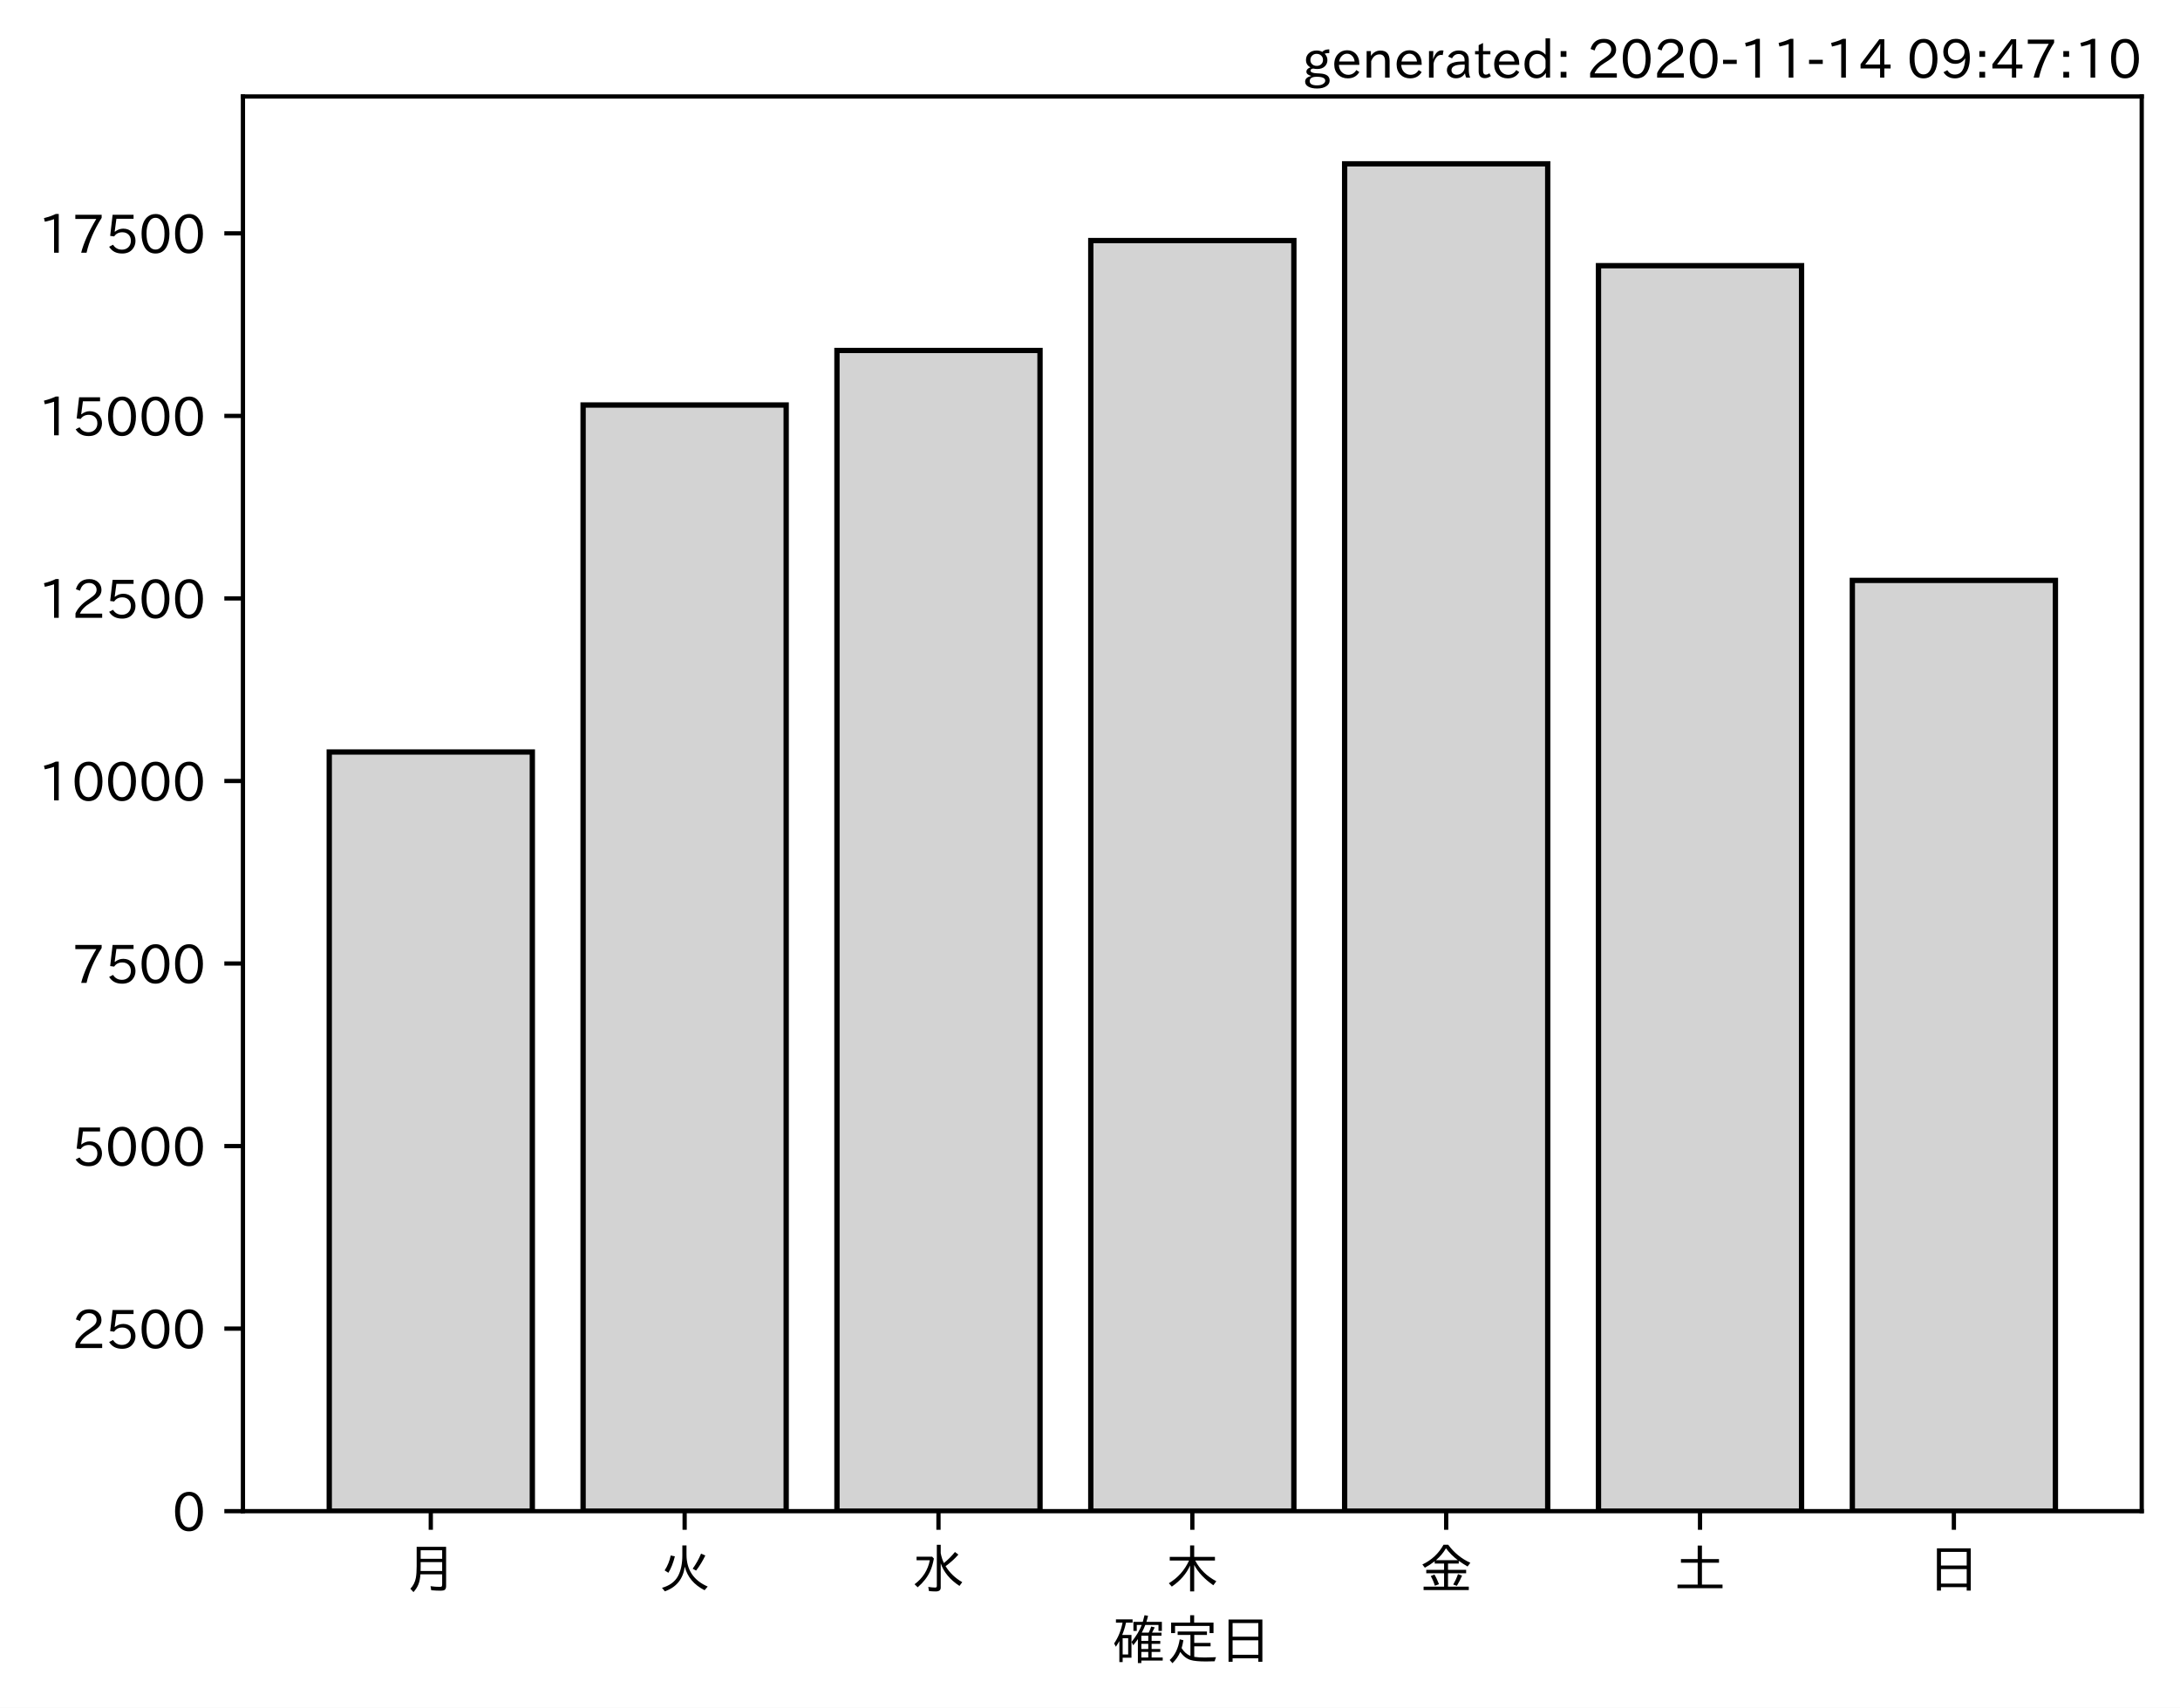
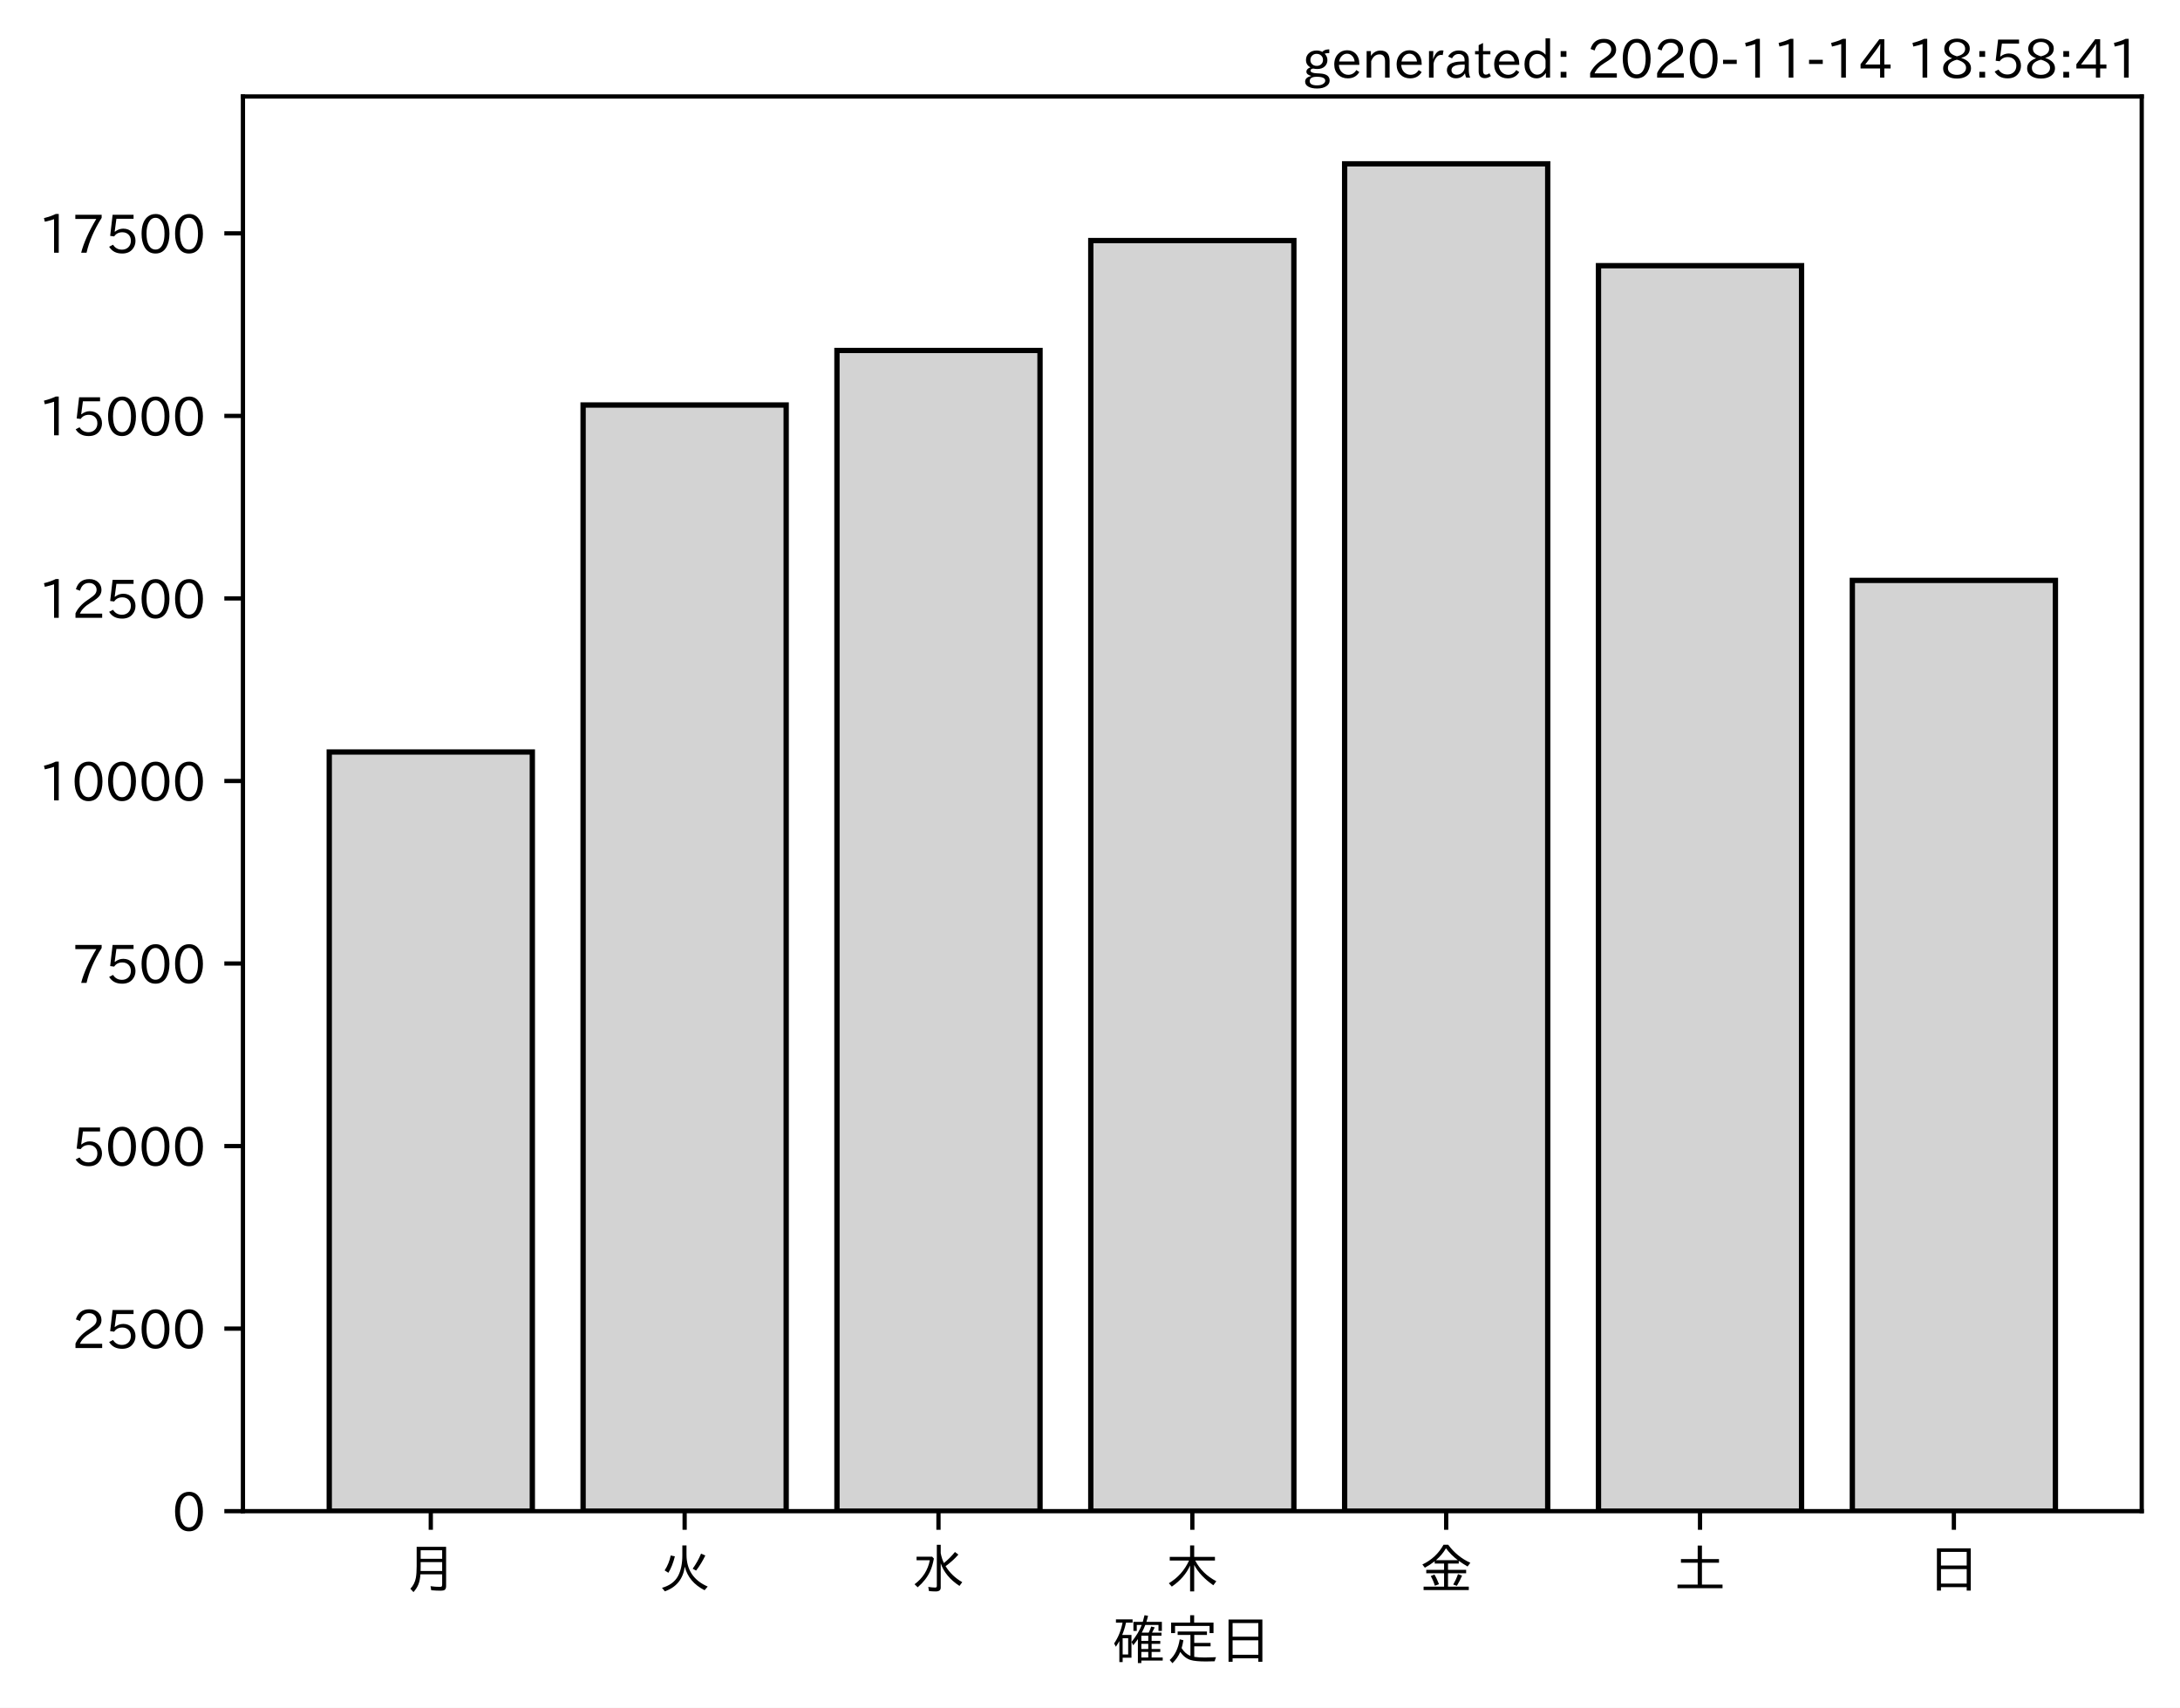
<svg xmlns="http://www.w3.org/2000/svg" xmlns:xlink="http://www.w3.org/1999/xlink" height="321.24pt" version="1.1" viewBox="0 0 410.012 321.24" width="410.012pt">
  <defs>
    <style type="text/css">*{stroke-linecap:butt;stroke-linejoin:round;}</style>
  </defs>
  <g id="figure_1">
    <g id="patch_1">
      <path d="M 0 321.24  L 410.012 321.24  L 410.012 0  L 0 0  z " style="fill:#ffffff;" />
    </g>
    <g id="axes_1">
      <g id="patch_2">
        <path d="M 45.692 284.259  L 402.812 284.259  L 402.812 18.147  L 45.692 18.147  z " style="fill:#ffffff;" />
      </g>
      <g id="patch_3">
-         <path clip-path="url(#p51e4bf5d84)" d="M 61.925 284.259  L 100.12 284.259  L 100.12 141.455  L 61.925 141.455  z " style="fill:#d3d3d3;stroke:#000000;stroke-linejoin:miter;" />
+         <path clip-path="url(#p821d2a8d5f)" d="M 61.925 284.259  L 100.12 284.259  L 100.12 141.455  L 61.925 141.455  z " style="fill:#d3d3d3;stroke:#000000;stroke-linejoin:miter;" />
      </g>
      <g id="patch_4">
-         <path clip-path="url(#p51e4bf5d84)" d="M 109.668 284.259  L 147.863 284.259  L 147.863 76.186  L 109.668 76.186  z " style="fill:#d3d3d3;stroke:#000000;stroke-linejoin:miter;" />
+         <path clip-path="url(#p821d2a8d5f)" d="M 109.668 284.259  L 147.863 284.259  L 147.863 76.186  L 109.668 76.186  z " style="fill:#d3d3d3;stroke:#000000;stroke-linejoin:miter;" />
      </g>
      <g id="patch_5">
-         <path clip-path="url(#p51e4bf5d84)" d="M 157.412 284.259  L 195.606 284.259  L 195.606 65.926  L 157.412 65.926  z " style="fill:#d3d3d3;stroke:#000000;stroke-linejoin:miter;" />
+         <path clip-path="url(#p821d2a8d5f)" d="M 157.412 284.259  L 195.606 284.259  L 195.606 65.926  L 157.412 65.926  z " style="fill:#d3d3d3;stroke:#000000;stroke-linejoin:miter;" />
      </g>
      <g id="patch_6">
-         <path clip-path="url(#p51e4bf5d84)" d="M 205.155 284.259  L 243.35 284.259  L 243.35 45.254  L 205.155 45.254  z " style="fill:#d3d3d3;stroke:#000000;stroke-linejoin:miter;" />
+         <path clip-path="url(#p821d2a8d5f)" d="M 205.155 284.259  L 243.35 284.259  L 243.35 45.254  L 205.155 45.254  z " style="fill:#d3d3d3;stroke:#000000;stroke-linejoin:miter;" />
      </g>
      <g id="patch_7">
-         <path clip-path="url(#p51e4bf5d84)" d="M 252.898 284.259  L 291.093 284.259  L 291.093 30.819  L 252.898 30.819  z " style="fill:#d3d3d3;stroke:#000000;stroke-linejoin:miter;" />
+         <path clip-path="url(#p821d2a8d5f)" d="M 252.898 284.259  L 291.093 284.259  L 291.093 30.819  L 252.898 30.819  z " style="fill:#d3d3d3;stroke:#000000;stroke-linejoin:miter;" />
      </g>
      <g id="patch_8">
-         <path clip-path="url(#p51e4bf5d84)" d="M 300.641 284.259  L 338.836 284.259  L 338.836 49.979  L 300.641 49.979  z " style="fill:#d3d3d3;stroke:#000000;stroke-linejoin:miter;" />
+         <path clip-path="url(#p821d2a8d5f)" d="M 300.641 284.259  L 338.836 284.259  L 338.836 49.979  L 300.641 49.979  z " style="fill:#d3d3d3;stroke:#000000;stroke-linejoin:miter;" />
      </g>
      <g id="patch_9">
-         <path clip-path="url(#p51e4bf5d84)" d="M 348.385 284.259  L 386.579 284.259  L 386.579 109.177  L 348.385 109.177  z " style="fill:#d3d3d3;stroke:#000000;stroke-linejoin:miter;" />
+         <path clip-path="url(#p821d2a8d5f)" d="M 348.385 284.259  L 386.579 284.259  L 386.579 109.177  L 348.385 109.177  z " style="fill:#d3d3d3;stroke:#000000;stroke-linejoin:miter;" />
      </g>
      <g id="matplotlib.axis_1">
        <g id="xtick_1">
          <g id="line2d_1">
            <defs>
-               <path d="M 0 0  L 0 3.5  " id="m8cc89cf9bd" style="stroke:#000000;stroke-width:0.8;" />
+               <path d="M 0 0  L 0 3.5  " id="m8ddf0dde1d" style="stroke:#000000;stroke-width:0.8;" />
            </defs>
            <g>
-               <use style="stroke:#000000;stroke-width:0.8;" x="81.022" xlink:href="#m8cc89cf9bd" y="284.259" />
+               <use style="stroke:#000000;stroke-width:0.8;" x="81.022" xlink:href="#m8ddf0dde1d" y="284.259" />
            </g>
          </g>
          <g id="text_1">
            <g transform="translate(76.02224 298.7493)scale(0.1 -0.1)">
              <defs>
                <path d="M 78.812 77.875  L 78.812 4  Q 78.812 -1.219 76.078 -3.172  Q 73.969 -4.688 68.797 -4.688  Q 60.844 -4.688 50.828 -3.859  L 49.516 3.812  Q 58.594 2.484 67.094 2.484  Q 70.359 2.484 71.047 4.109  Q 71.391 4.891 71.391 6.844  L 71.391 26.125  L 30.516 26.125  Q 29.781 14.938 26.812 7.422  Q 24.031 0.094 17.438 -7.375  L 11.625 -0.984  Q 19.672 7.422 21.922 19.438  Q 23.438 27.688 23.438 41.406  L 23.438 77.875  z M 30.953 71.391  L 30.953 55.328  L 71.391 55.328  L 71.391 71.391  z M 30.953 49.125  L 30.953 39.938  Q 30.953 35.75 30.859 33.547  L 30.859 32.328  L 71.391 32.328  L 71.391 49.125  z " id="IPAexGothic-26376" />
              </defs>
              <use xlink:href="#IPAexGothic-26376" />
            </g>
          </g>
        </g>
        <g id="xtick_2">
          <g id="line2d_2">
            <g>
-               <use style="stroke:#000000;stroke-width:0.8;" x="128.766" xlink:href="#m8cc89cf9bd" y="284.259" />
+               <use style="stroke:#000000;stroke-width:0.8;" x="128.766" xlink:href="#m8ddf0dde1d" y="284.259" />
            </g>
          </g>
          <g id="text_2">
            <g transform="translate(123.7656 298.7493)scale(0.1 -0.1)">
              <defs>
                <path d="M 53.516 80.422  L 53.516 63.188  Q 53.516 20.359 93.406 3.078  L 87.5 -3.812  Q 57.672 11.328 50.297 40.375  Q 45.359 5.672 12.797 -5.906  L 7.422 0.688  Q 28.859 6.844 37.406 22.609  Q 45.703 37.844 45.703 62.016  L 45.703 80.422  z M 12.406 33.5  Q 20.703 46.141 23.828 61.531  L 31.641 59.906  Q 27 41.312 19.438 29  z M 65.141 36.625  Q 74.656 50.047 80.906 64.984  L 88.922 61.531  Q 81.109 45.406 71.531 33.109  z " id="IPAexGothic-28779" />
              </defs>
              <use xlink:href="#IPAexGothic-28779" />
            </g>
          </g>
        </g>
        <g id="xtick_3">
          <g id="line2d_3">
            <g>
-               <use style="stroke:#000000;stroke-width:0.8;" x="176.509" xlink:href="#m8cc89cf9bd" y="284.259" />
+               <use style="stroke:#000000;stroke-width:0.8;" x="176.509" xlink:href="#m8ddf0dde1d" y="284.259" />
            </g>
          </g>
          <g id="text_3">
            <g transform="translate(171.5089 298.7493)scale(0.1 -0.1)">
              <defs>
                <path d="M 54.203 65.922  Q 56.156 55.562 60.203 47.312  Q 71.578 56.453 81 68.109  L 87.406 63.188  Q 77.25 51.516 63.375 41.406  Q 75 22.609 94.672 11.375  L 89.5 4.297  Q 62.75 21.781 54.203 46.781  L 54.203 0.984  Q 54.203 -6.109 44.875 -6.109  Q 38.812 -6.109 32.172 -5.422  L 30.766 2.391  Q 38.422 1.219 44 1.219  Q 46.875 1.219 46.875 4.109  L 46.875 81.688  L 54.203 81.688  z M 8.797 59.281  L 38.094 59.281  L 41.359 55.766  Q 38.672 41.219 34.078 31.297  Q 26.656 15.375 10.891 1.703  L 4.984 7.422  Q 28.266 24.656 33.688 52.594  L 8.797 52.594  z " id="IPAexGothic-27700" />
              </defs>
              <use xlink:href="#IPAexGothic-27700" />
            </g>
          </g>
        </g>
        <g id="xtick_4">
          <g id="line2d_4">
            <g>
-               <use style="stroke:#000000;stroke-width:0.8;" x="224.252" xlink:href="#m8cc89cf9bd" y="284.259" />
+               <use style="stroke:#000000;stroke-width:0.8;" x="224.252" xlink:href="#m8ddf0dde1d" y="284.259" />
            </g>
          </g>
          <g id="text_4">
            <g transform="translate(219.2522 298.7493)scale(0.1 -0.1)">
              <defs>
                <path d="M 55.422 52  Q 68.5 27 95.125 13.094  L 89.5 5.516  Q 64.594 22.797 53.516 43.703  L 53.516 -6  L 45.797 -6  L 45.797 42.672  Q 35.5 19.578 11.422 2.984  L 5.812 9.281  Q 31.453 24.75 43.797 52  L 7.516 52  L 7.516 58.891  L 45.797 58.891  L 45.797 80.469  L 53.516 80.469  L 53.516 58.891  L 92.531 58.891  L 92.531 52  z " id="IPAexGothic-26408" />
              </defs>
              <use xlink:href="#IPAexGothic-26408" />
            </g>
          </g>
        </g>
        <g id="xtick_5">
          <g id="line2d_5">
            <g>
-               <use style="stroke:#000000;stroke-width:0.8;" x="271.996" xlink:href="#m8cc89cf9bd" y="284.259" />
+               <use style="stroke:#000000;stroke-width:0.8;" x="271.996" xlink:href="#m8ddf0dde1d" y="284.259" />
            </g>
          </g>
          <g id="text_5">
            <g transform="translate(266.9955 298.7493)scale(0.1 -0.1)">
              <defs>
                <path d="M 53.469 46.391  L 53.469 34.516  L 87.547 34.516  L 87.547 28.125  L 53.469 28.125  L 53.469 2.984  L 92.531 2.984  L 92.531 -3.516  L 7.516 -3.516  L 7.516 2.984  L 46.047 2.984  L 46.047 28.125  L 12.547 28.125  L 12.547 34.516  L 46.047 34.516  L 46.047 46.391  L 28.422 46.391  L 28.422 50.688  Q 19.734 43.891 9.906 38.531  L 5.219 44.578  Q 31.344 56.984 45.016 81.781  L 53.766 81.781  Q 70.359 59.234 95.453 47.797  L 90.234 40.828  Q 81.547 45.844 73.641 51.469  L 73.641 46.391  z M 72.016 52.688  Q 59.078 62.406 49.562 75.094  Q 42.828 63.141 30.812 52.688  z M 28.719 4.688  Q 26.078 13.719 21 22.797  L 27.875 25.688  Q 31.938 19.188 36.531 7.516  z M 63.188 6.891  Q 68.797 16.406 72.219 26.516  L 79.891 23.578  Q 75.922 14.156 70.125 4.5  z " id="IPAexGothic-37329" />
              </defs>
              <use xlink:href="#IPAexGothic-37329" />
            </g>
          </g>
        </g>
        <g id="xtick_6">
          <g id="line2d_6">
            <g>
-               <use style="stroke:#000000;stroke-width:0.8;" x="319.739" xlink:href="#m8cc89cf9bd" y="284.259" />
+               <use style="stroke:#000000;stroke-width:0.8;" x="319.739" xlink:href="#m8ddf0dde1d" y="284.259" />
            </g>
          </g>
          <g id="text_6">
            <g transform="translate(314.7388 298.7493)scale(0.1 -0.1)">
              <defs>
                <path d="M 45.609 54.781  L 45.609 80.172  L 53.609 80.172  L 53.609 54.781  L 85.688 54.781  L 85.688 47.906  L 53.609 47.906  L 53.609 6.781  L 92.328 6.781  L 92.328 0  L 7.625 0  L 7.625 6.781  L 45.609 6.781  L 45.609 47.906  L 14.109 47.906  L 14.109 54.781  z " id="IPAexGothic-22303" />
              </defs>
              <use xlink:href="#IPAexGothic-22303" />
            </g>
          </g>
        </g>
        <g id="xtick_7">
          <g id="line2d_7">
            <g>
-               <use style="stroke:#000000;stroke-width:0.8;" x="367.482" xlink:href="#m8cc89cf9bd" y="284.259" />
+               <use style="stroke:#000000;stroke-width:0.8;" x="367.482" xlink:href="#m8ddf0dde1d" y="284.259" />
            </g>
          </g>
          <g id="text_7">
            <g transform="translate(362.4821 298.7493)scale(0.1 -0.1)">
              <defs>
                <path d="M 81.734 75  L 81.734 -4.5  L 74.125 -4.5  L 74.125 2  L 25.734 2  L 25.734 -4.5  L 18.109 -4.5  L 18.109 75  z M 25.734 68.312  L 25.734 42.672  L 74.125 42.672  L 74.125 68.312  z M 25.734 35.891  L 25.734 8.688  L 74.125 8.688  L 74.125 35.891  z " id="IPAexGothic-26085" />
              </defs>
              <use xlink:href="#IPAexGothic-26085" />
            </g>
          </g>
        </g>
        <g id="text_8">
          <g transform="translate(209.2522 312.1399)scale(0.1 -0.1)">
            <defs>
              <path d="M 67.922 50.297  Q 70.562 55.281 72.609 61.812  L 79.297 60.203  Q 76.172 53.609 74.219 50.297  L 92 50.297  L 92 44.484  L 73.438 44.484  L 73.438 34.719  L 89.703 34.719  L 89.703 29.203  L 73.438 29.203  L 73.438 19.531  L 89.703 19.531  L 89.703 14.016  L 73.438 14.016  L 73.438 3.609  L 94.281 3.609  L 94.281 -2.203  L 54.109 -2.203  L 54.109 -6.984  L 47.609 -6.984  L 47.609 38.188  Q 43.062 31.547 38.812 26.609  L 35.688 32.812  Q 49.359 49.953 54.781 64.797  L 45.516 64.797  L 45.516 53.516  L 39.203 53.516  L 39.203 70.609  L 56.781 70.609  Q 58.594 76.609 60.109 83.109  L 66.703 81.891  Q 65.234 75.531 63.625 70.609  L 92.719 70.609  L 92.719 53.516  L 86.328 53.516  L 86.328 64.797  L 61.531 64.797  Q 58.547 56.984 54.891 50.297  z M 67.141 44.484  L 54.109 44.484  L 54.109 34.719  L 67.141 34.719  z M 67.141 29.203  L 54.109 29.203  L 54.109 19.531  L 67.141 19.531  z M 67.141 14.016  L 54.109 14.016  L 54.109 3.609  L 67.141 3.609  z M 18.109 46  L 35.547 46  L 35.547 3.078  L 18.953 3.078  L 18.953 -5.125  L 12.75 -5.125  L 12.75 34.469  Q 10.156 29.734 6.156 23.781  L 2.938 29.984  Q 14.547 47.078 18.75 69  L 6.344 69  L 6.344 75.297  L 37.641 75.297  L 37.641 69  L 25.25 69  L 24.953 68.016  Q 22.75 57.234 18.109 46  z M 18.953 39.891  L 18.953 9.188  L 29.344 9.188  L 29.344 39.891  z " id="IPAexGothic-30906" />
              <path d="M 53.609 4.734  Q 61.422 3.516 73.578 3.516  Q 81.109 3.516 94.578 4.109  Q 93.172 0.922 92 -3.562  Q 81.781 -3.906 75.688 -3.906  Q 55.766 -3.906 46.922 -1.219  Q 35.297 2.391 27.344 14.109  Q 22.516 2.547 12.594 -7.172  L 7.422 -1.172  Q 22.125 11.859 26.312 37.797  L 33.203 35.984  Q 31.734 27.438 29.828 21.188  Q 36.531 10.594 46.438 6.5  L 46.438 46  L 22.406 46  L 22.406 52.391  L 77.484 52.391  L 77.484 46  L 53.609 46  L 53.609 31  L 84.328 31  L 84.328 24.516  L 53.609 24.516  z M 53.422 69.188  L 89.844 69.188  L 89.844 49.469  L 82.422 49.469  L 82.422 62.891  L 17.531 62.891  L 17.531 49.469  L 10.109 49.469  L 10.109 69.188  L 45.906 69.188  L 45.906 83.016  L 53.422 83.016  z " id="IPAexGothic-23450" />
            </defs>
            <use xlink:href="#IPAexGothic-30906" />
            <use x="100" xlink:href="#IPAexGothic-23450" />
            <use x="200" xlink:href="#IPAexGothic-26085" />
          </g>
        </g>
      </g>
      <g id="matplotlib.axis_2">
        <g id="ytick_1">
          <g id="line2d_8">
            <defs>
-               <path d="M 0 0  L -3.5 0  " id="m8796c55cb8" style="stroke:#000000;stroke-width:0.8;" />
+               <path d="M 0 0  L -3.5 0  " id="m08afc7f81c" style="stroke:#000000;stroke-width:0.8;" />
            </defs>
            <g>
-               <use style="stroke:#000000;stroke-width:0.8;" x="45.692" xlink:href="#m8796c55cb8" y="284.259" />
+               <use style="stroke:#000000;stroke-width:0.8;" x="45.692" xlink:href="#m08afc7f81c" y="284.259" />
            </g>
          </g>
          <g id="text_9">
            <g transform="translate(32.39375 288.0039)scale(0.1 -0.1)">
              <defs>
                <path d="M 31.844 73.828  Q 45.016 73.828 52.094 61.625  Q 57.719 51.953 57.719 36.625  Q 57.719 21.438 52.094 11.578  Q 45.125 -0.484 31.5 -0.484  Q 17.922 -0.484 10.938 11.578  Q 5.328 21.438 5.328 36.719  Q 5.328 58.016 15.625 67.719  Q 22.172 73.828 31.844 73.828  z M 31.5 66.656  Q 23.688 66.656 19.188 58.734  Q 14.594 50.734 14.594 36.625  Q 14.594 22.75 19.094 14.797  Q 23.641 6.984 31.5 6.984  Q 40.922 6.984 45.453 18.016  Q 48.438 25.344 48.438 37.109  Q 48.438 50.875 43.844 58.734  Q 39.203 66.656 31.5 66.656  z " id="IPAexGothic-48" />
              </defs>
              <use xlink:href="#IPAexGothic-48" />
            </g>
          </g>
        </g>
        <g id="ytick_2">
          <g id="line2d_9">
            <g>
-               <use style="stroke:#000000;stroke-width:0.8;" x="45.692" xlink:href="#m8796c55cb8" y="249.921" />
+               <use style="stroke:#000000;stroke-width:0.8;" x="45.692" xlink:href="#m08afc7f81c" y="249.921" />
            </g>
          </g>
          <g id="text_10">
            <g transform="translate(13.49844 253.6662)scale(0.1 -0.1)">
              <defs>
                <path d="M 57.172 0.984  L 6.984 0.984  L 6.984 9.281  Q 12.891 23.047 29.594 34.422  L 32.375 36.281  Q 40.922 42.141 43.609 45.406  Q 46.688 49.266 46.688 53.812  Q 46.688 58.938 43.062 62.547  Q 39.062 66.547 32.562 66.547  Q 19.531 66.547 15.484 52  L 7.766 54.781  Q 13.328 73.828 33.062 73.828  Q 43.844 73.828 50.25 67.438  Q 55.859 61.672 55.859 53.516  Q 55.859 47.469 52.25 42.531  Q 48.922 37.75 36.969 30.281  L 34.859 29  Q 19.625 19.578 15.281 8.891  L 57.172 8.891  z " id="IPAexGothic-50" />
                <path d="M 18.406 40.672  Q 25.531 46.297 33.938 46.297  Q 44 46.297 50.641 39.5  Q 56.844 33.016 56.844 23.391  Q 56.844 14.656 51.516 8.016  Q 44.828 -0.484 31.734 -0.484  Q 14.984 -0.484 7.328 12.25  L 14.656 16.062  Q 20.453 6.781 31.453 6.781  Q 38.531 6.781 43.266 11.188  Q 48.141 15.828 48.141 23.484  Q 48.141 30.719 43.844 35.016  Q 39.359 39.5 32.125 39.5  Q 21.969 39.5 16.75 31.688  L 9.234 32.672  L 13.812 72.406  L 53.219 72.406  L 53.219 64.891  L 20.953 64.891  L 17.719 40.672  z " id="IPAexGothic-53" />
              </defs>
              <use xlink:href="#IPAexGothic-50" />
              <use x="62.988" xlink:href="#IPAexGothic-53" />
              <use x="125.977" xlink:href="#IPAexGothic-48" />
              <use x="188.965" xlink:href="#IPAexGothic-48" />
            </g>
          </g>
        </g>
        <g id="ytick_3">
          <g id="line2d_10">
            <g>
-               <use style="stroke:#000000;stroke-width:0.8;" x="45.692" xlink:href="#m8796c55cb8" y="215.583" />
+               <use style="stroke:#000000;stroke-width:0.8;" x="45.692" xlink:href="#m08afc7f81c" y="215.583" />
            </g>
          </g>
          <g id="text_11">
            <g transform="translate(13.49844 219.3285)scale(0.1 -0.1)">
              <use xlink:href="#IPAexGothic-53" />
              <use x="62.988" xlink:href="#IPAexGothic-48" />
              <use x="125.977" xlink:href="#IPAexGothic-48" />
              <use x="188.965" xlink:href="#IPAexGothic-48" />
            </g>
          </g>
        </g>
        <g id="ytick_4">
          <g id="line2d_11">
            <g>
-               <use style="stroke:#000000;stroke-width:0.8;" x="45.692" xlink:href="#m8796c55cb8" y="181.245" />
+               <use style="stroke:#000000;stroke-width:0.8;" x="45.692" xlink:href="#m08afc7f81c" y="181.245" />
            </g>
          </g>
          <g id="text_12">
            <g transform="translate(13.49844 184.9907)scale(0.1 -0.1)">
              <defs>
                <path d="M 56.203 66.609  Q 34.969 32.906 27.781 0.984  L 17.672 0.984  Q 24.703 28.656 46.094 64.5  L 6.688 64.5  L 6.688 72.406  L 56.203 72.406  z " id="IPAexGothic-55" />
              </defs>
              <use xlink:href="#IPAexGothic-55" />
              <use x="62.988" xlink:href="#IPAexGothic-53" />
              <use x="125.977" xlink:href="#IPAexGothic-48" />
              <use x="188.965" xlink:href="#IPAexGothic-48" />
            </g>
          </g>
        </g>
        <g id="ytick_5">
          <g id="line2d_12">
            <g>
-               <use style="stroke:#000000;stroke-width:0.8;" x="45.692" xlink:href="#m8796c55cb8" y="146.908" />
+               <use style="stroke:#000000;stroke-width:0.8;" x="45.692" xlink:href="#m08afc7f81c" y="146.908" />
            </g>
          </g>
          <g id="text_13">
            <g transform="translate(7.2 150.653)scale(0.1 -0.1)">
              <defs>
                <path d="M 38.484 0.984  L 29.688 0.984  L 29.688 64.109  Q 21.438 61.281 12.312 59.328  L 10.688 66.109  Q 23.734 69.391 32.906 73.922  L 38.484 73.922  z " id="IPAexGothic-49" />
              </defs>
              <use xlink:href="#IPAexGothic-49" />
              <use x="62.988" xlink:href="#IPAexGothic-48" />
              <use x="125.977" xlink:href="#IPAexGothic-48" />
              <use x="188.965" xlink:href="#IPAexGothic-48" />
              <use x="251.953" xlink:href="#IPAexGothic-48" />
            </g>
          </g>
        </g>
        <g id="ytick_6">
          <g id="line2d_13">
            <g>
-               <use style="stroke:#000000;stroke-width:0.8;" x="45.692" xlink:href="#m8796c55cb8" y="112.57" />
+               <use style="stroke:#000000;stroke-width:0.8;" x="45.692" xlink:href="#m08afc7f81c" y="112.57" />
            </g>
          </g>
          <g id="text_14">
            <g transform="translate(7.2 116.3152)scale(0.1 -0.1)">
              <use xlink:href="#IPAexGothic-49" />
              <use x="62.988" xlink:href="#IPAexGothic-50" />
              <use x="125.977" xlink:href="#IPAexGothic-53" />
              <use x="188.965" xlink:href="#IPAexGothic-48" />
              <use x="251.953" xlink:href="#IPAexGothic-48" />
            </g>
          </g>
        </g>
        <g id="ytick_7">
          <g id="line2d_14">
            <g>
-               <use style="stroke:#000000;stroke-width:0.8;" x="45.692" xlink:href="#m8796c55cb8" y="78.232" />
+               <use style="stroke:#000000;stroke-width:0.8;" x="45.692" xlink:href="#m08afc7f81c" y="78.232" />
            </g>
          </g>
          <g id="text_15">
            <g transform="translate(7.2 81.97749)scale(0.1 -0.1)">
              <use xlink:href="#IPAexGothic-49" />
              <use x="62.988" xlink:href="#IPAexGothic-53" />
              <use x="125.977" xlink:href="#IPAexGothic-48" />
              <use x="188.965" xlink:href="#IPAexGothic-48" />
              <use x="251.953" xlink:href="#IPAexGothic-48" />
            </g>
          </g>
        </g>
        <g id="ytick_8">
          <g id="line2d_15">
            <g>
-               <use style="stroke:#000000;stroke-width:0.8;" x="45.692" xlink:href="#m8796c55cb8" y="43.894" />
+               <use style="stroke:#000000;stroke-width:0.8;" x="45.692" xlink:href="#m08afc7f81c" y="43.894" />
            </g>
          </g>
          <g id="text_16">
            <g transform="translate(7.2 47.63975)scale(0.1 -0.1)">
              <use xlink:href="#IPAexGothic-49" />
              <use x="62.988" xlink:href="#IPAexGothic-55" />
              <use x="125.977" xlink:href="#IPAexGothic-53" />
              <use x="188.965" xlink:href="#IPAexGothic-48" />
              <use x="251.953" xlink:href="#IPAexGothic-48" />
            </g>
          </g>
        </g>
      </g>
      <g id="patch_10">
        <path d="M 45.692 284.259  L 45.692 18.147  " style="fill:none;stroke:#000000;stroke-linecap:square;stroke-linejoin:miter;stroke-width:0.8;" />
      </g>
      <g id="patch_11">
        <path d="M 402.812 284.259  L 402.812 18.147  " style="fill:none;stroke:#000000;stroke-linecap:square;stroke-linejoin:miter;stroke-width:0.8;" />
      </g>
      <g id="patch_12">
        <path d="M 45.692 284.259  L 402.812 284.259  " style="fill:none;stroke:#000000;stroke-linecap:square;stroke-linejoin:miter;stroke-width:0.8;" />
      </g>
      <g id="patch_13">
        <path d="M 45.692 18.147  L 402.812 18.147  " style="fill:none;stroke:#000000;stroke-linecap:square;stroke-linejoin:miter;stroke-width:0.8;" />
      </g>
    </g>
    <g id="text_17">
      <g transform="translate(244.9169 14.69063)scale(0.1 -0.1)">
        <defs>
          <path d="M 20.797 17.969  Q 15.719 17.531 15.719 14.062  Q 15.719 9.578 27.547 8.984  L 33.297 8.688  Q 51.609 7.766 51.609 -4.594  Q 51.609 -10.938 45.703 -14.984  Q 39.359 -19.578 28.031 -19.578  Q 17.781 -19.578 11.531 -16.062  Q 5.516 -12.641 5.516 -6.688  Q 5.516 1.312 16.797 3.859  L 16.797 4.203  Q 7.906 6.453 7.906 12.156  Q 7.906 17.438 15.531 20.266  Q 7.125 24.609 7.125 34.078  Q 7.125 41.406 12.016 46.297  Q 17.625 51.906 27.156 51.906  Q 33.203 51.906 37.844 49.266  Q 41.406 53.953 50.922 54.109  L 50.922 47.078  Q 44.344 46.922 42.234 45.906  Q 47.406 40.828 47.406 33.891  Q 47.406 27 42.719 22.266  Q 37.5 17.094 28.328 17.094  Q 24.422 17.094 20.797 17.969  z M 27.094 45.609  Q 22.016 45.609 18.703 42.281  Q 15.438 39.016 15.438 34.078  Q 15.438 29.25 18.5 26.312  Q 21.828 23 27.438 23  Q 32.719 23 35.891 26.219  Q 39.109 29.391 39.109 34.422  Q 39.109 39.016 35.891 42.188  Q 32.516 45.609 27.094 45.609  z M 27.391 2.484  Q 14.109 2.484 14.109 -5.719  Q 14.109 -13.672 28.125 -13.672  Q 37.156 -13.672 41.219 -9.469  Q 43.312 -7.516 43.312 -4.891  Q 43.312 2.484 27.391 2.484  z " id="IPAexGothic-103" />
          <path d="M 13.484 24.906  Q 13.922 16.266 18.891 11.281  Q 23.969 6.203 31.203 6.203  Q 40.719 6.203 46.297 15.094  L 51.906 11.375  Q 44.828 -0.484 30.172 -0.484  Q 19.094 -0.484 11.969 6.594  Q 4.781 13.812 4.781 25.641  Q 4.781 38.188 12.312 45.703  Q 19 52.391 29 52.391  Q 38.422 52.391 44.781 46.188  Q 51.906 38.969 51.906 26.906  L 51.906 24.906  z M 43.062 31.203  Q 42.328 37.984 38.281 41.891  Q 34.281 45.906 28.812 45.906  Q 22.469 45.906 17.969 40.484  Q 14.891 36.812 13.969 31.203  z " id="IPAexGothic-101" />
          <path d="M 52 0.984  L 43.406 0.984  L 43.406 31.891  Q 43.406 44.578 32.906 44.578  Q 22.312 44.578 17.391 31.891  L 17.391 0.984  L 8.797 0.984  L 8.797 50.781  L 16.797 50.781  L 16.797 41.797  Q 23.828 51.812 34.719 51.812  Q 52 51.812 52 32.375  z " id="IPAexGothic-110" />
          <path d="M 36.078 51.812  L 34.578 43.266  Q 32.906 43.609 31.594 43.609  Q 25.828 43.609 22.078 38.188  Q 17.391 31.344 17.391 26.172  L 17.391 0.984  L 8.797 0.984  L 8.797 50.781  L 16.891 50.781  L 16.5 35.984  L 16.703 35.984  Q 22.219 52.203 32.766 52.203  Q 34.469 52.203 36.078 51.812  z " id="IPAexGothic-114" />
          <path d="M 49.312 0.984  L 41.75 0.984  Q 39.984 4.734 39.547 8.688  L 39.203 8.688  Q 33.547 -0.391 22.312 -0.391  Q 14.594 -0.391 9.719 4.5  Q 5.422 8.797 5.422 14.984  Q 5.422 30.422 32.031 31.203  L 38.719 31.391  L 38.719 33.984  Q 38.719 39.203 35.75 42.188  Q 32.625 45.312 27.734 45.312  Q 19.344 45.312 15.141 37.156  L 7.719 40.578  Q 14.656 52 27.938 52  Q 37.109 52 42.047 46.875  Q 46.625 42.281 46.625 33.891  L 46.625 15.578  Q 46.625 6.25 49.312 0.984  z M 38.922 25.391  L 33.453 25.297  Q 14.109 24.859 14.109 14.891  Q 14.109 11.375 16.406 9.078  Q 19.234 6.297 23.828 6.297  Q 30.219 6.297 34.906 10.984  Q 38.922 15.141 38.922 21  z " id="IPAexGothic-97" />
          <path d="M 33.203 3.766  Q 27.641 -0.094 21.828 -0.094  Q 10.203 -0.094 10.203 12.984  L 10.203 44.672  L 3.422 44.672  L 3.422 50.781  L 10.203 50.781  L 10.203 61.969  L 18.406 66.062  L 18.406 50.781  L 32.234 50.781  L 32.234 44.672  L 18.406 44.672  L 18.406 14.156  Q 18.406 6.5 23.641 6.5  Q 27.156 6.5 30.328 9.188  z " id="IPAexGothic-116" />
          <path d="M 52.984 0.984  L 45.172 0.984  L 45.172 9.672  Q 38.141 -0.484 27.391 -0.484  Q 18.453 -0.484 12.312 5.812  Q 4.891 13.188 4.891 25.984  Q 4.891 38.531 12.062 45.906  Q 18.266 52.203 27.391 52.203  Q 37.25 52.203 44.484 43.891  L 44.484 74.906  L 52.984 74.906  z M 44.484 20.359  L 44.484 32.766  Q 44.484 37.703 38.375 42.281  Q 34.078 45.406 28.953 45.406  Q 23.188 45.406 19.188 41.406  Q 13.875 36.078 13.875 26.219  Q 13.875 17.328 18.266 11.719  Q 22.516 6.391 28.859 6.391  Q 36.281 6.391 41.5 13.672  Q 44.484 17.719 44.484 20.359  z " id="IPAexGothic-100" />
          <path d="M 21.391 39.984  L 10.5 39.984  L 10.5 50.781  L 21.391 50.781  z M 21.391 0.984  L 10.5 0.984  L 10.5 11.766  L 21.391 11.766  z " id="IPAexGothic-58" />
          <path id="IPAexGothic-32" />
          <path d="M 30.766 26.609  L 4.984 26.609  L 4.984 34.422  L 30.766 34.422  z " id="IPAexGothic-45" />
          <path d="M 59.578 18.109  L 47.797 18.109  L 47.797 0.984  L 39.797 0.984  L 39.797 18.109  L 3.078 18.109  L 3.078 26.125  L 38.375 73.094  L 47.797 73.094  L 47.797 25.531  L 59.578 25.531  z M 40.281 64.203  L 39.984 64.203  Q 35.594 57.125 31.297 51.312  L 11.859 25.531  L 39.797 25.531  L 39.797 49.125  Q 39.797 54.391 40.281 64.203  z " id="IPAexGothic-52" />
-           <path d="M 46.625 36.812  Q 39.75 26.812 28.328 26.812  Q 19.578 26.812 13.234 32.125  Q 5.719 38.422 5.719 49.422  Q 5.719 59.578 12.016 66.656  Q 18.453 73.828 29.203 73.828  Q 43.75 73.828 50.641 61.719  Q 55.609 52.781 55.609 38.625  Q 55.609 19.531 47.516 9.188  Q 39.891 -0.484 27.641 -0.484  Q 13.422 -0.484 6.109 10.984  L 13.328 14.891  Q 18.062 6.688 27.391 6.688  Q 45.656 6.688 47.016 36.812  z M 29.5 66.844  Q 22.656 66.844 18.312 61.719  Q 14.406 57.078 14.406 50  Q 14.406 42.828 18.109 38.719  Q 22.406 33.797 29.781 33.797  Q 37.984 33.797 42.625 40.188  Q 45.703 44.484 45.703 49.516  Q 45.703 55.516 42.094 60.359  Q 37.109 66.844 29.5 66.844  z " id="IPAexGothic-57" />
+           <path d="M 39.703 37.891  Q 57.812 31.734 57.812 18.703  Q 57.812 8.453 48.438 3.078  Q 41.609 -0.875 31.5 -0.875  Q 21.344 -0.875 14.5 3.078  Q 5.422 8.297 5.422 18.406  Q 5.422 31.062 22.016 37.203  L 22.016 37.5  Q 7.516 42.719 7.516 54.828  Q 7.516 64.062 15.328 69.625  Q 21.969 74.312 31.547 74.312  Q 42.234 74.312 48.922 68.797  Q 55.516 63.578 55.516 55.719  Q 55.516 42.281 39.703 38.188  z M 31.594 41.016  Q 46.828 44.625 46.828 55.125  Q 46.828 61.188 41.797 64.844  Q 37.703 67.922 31.5 67.922  Q 25.094 67.922 20.797 64.5  Q 16.406 60.891 16.406 55.031  Q 16.406 49.219 21.094 45.703  Q 23.344 43.891 26.906 42.531  Q 31 40.875 31.594 41.016  z M 30.906 34.516  Q 14.406 30.172 14.406 19  Q 14.406 12.109 20.516 8.688  Q 25.094 6.109 31.391 6.109  Q 40.234 6.109 45.016 10.891  Q 48.531 14.406 48.531 19.531  Q 48.531 24.906 43.656 28.906  Q 40.766 31.156 36.719 32.812  Q 31.984 34.719 30.906 34.516  z " id="IPAexGothic-56" />
        </defs>
        <use xlink:href="#IPAexGothic-103" />
        <use x="55.518" xlink:href="#IPAexGothic-101" />
        <use x="112.402" xlink:href="#IPAexGothic-110" />
        <use x="172.803" xlink:href="#IPAexGothic-101" />
        <use x="229.688" xlink:href="#IPAexGothic-114" />
        <use x="266.699" xlink:href="#IPAexGothic-97" />
        <use x="321.68" xlink:href="#IPAexGothic-116" />
        <use x="356.299" xlink:href="#IPAexGothic-101" />
        <use x="413.184" xlink:href="#IPAexGothic-100" />
        <use x="475.586" xlink:href="#IPAexGothic-58" />
        <use x="507.568" xlink:href="#IPAexGothic-32" />
        <use x="534.57" xlink:href="#IPAexGothic-50" />
        <use x="597.559" xlink:href="#IPAexGothic-48" />
        <use x="660.547" xlink:href="#IPAexGothic-50" />
        <use x="723.535" xlink:href="#IPAexGothic-48" />
        <use x="786.523" xlink:href="#IPAexGothic-45" />
        <use x="822.314" xlink:href="#IPAexGothic-49" />
        <use x="885.303" xlink:href="#IPAexGothic-49" />
        <use x="948.291" xlink:href="#IPAexGothic-45" />
        <use x="984.082" xlink:href="#IPAexGothic-49" />
        <use x="1047.07" xlink:href="#IPAexGothic-52" />
        <use x="1110.059" xlink:href="#IPAexGothic-32" />
-         <use x="1137.061" xlink:href="#IPAexGothic-48" />
-         <use x="1200.049" xlink:href="#IPAexGothic-57" />
+         <use x="1137.061" xlink:href="#IPAexGothic-49" />
+         <use x="1200.049" xlink:href="#IPAexGothic-56" />
        <use x="1263.037" xlink:href="#IPAexGothic-58" />
-         <use x="1295.02" xlink:href="#IPAexGothic-52" />
-         <use x="1358.008" xlink:href="#IPAexGothic-55" />
+         <use x="1295.02" xlink:href="#IPAexGothic-53" />
+         <use x="1358.008" xlink:href="#IPAexGothic-56" />
        <use x="1420.996" xlink:href="#IPAexGothic-58" />
-         <use x="1452.979" xlink:href="#IPAexGothic-49" />
-         <use x="1515.967" xlink:href="#IPAexGothic-48" />
+         <use x="1452.979" xlink:href="#IPAexGothic-52" />
+         <use x="1515.967" xlink:href="#IPAexGothic-49" />
      </g>
    </g>
  </g>
  <defs>
-     <clipPath id="p51e4bf5d84">
+     <clipPath id="p821d2a8d5f">
      <rect height="266.112" width="357.12" x="45.692" y="18.147" />
    </clipPath>
  </defs>
</svg>
